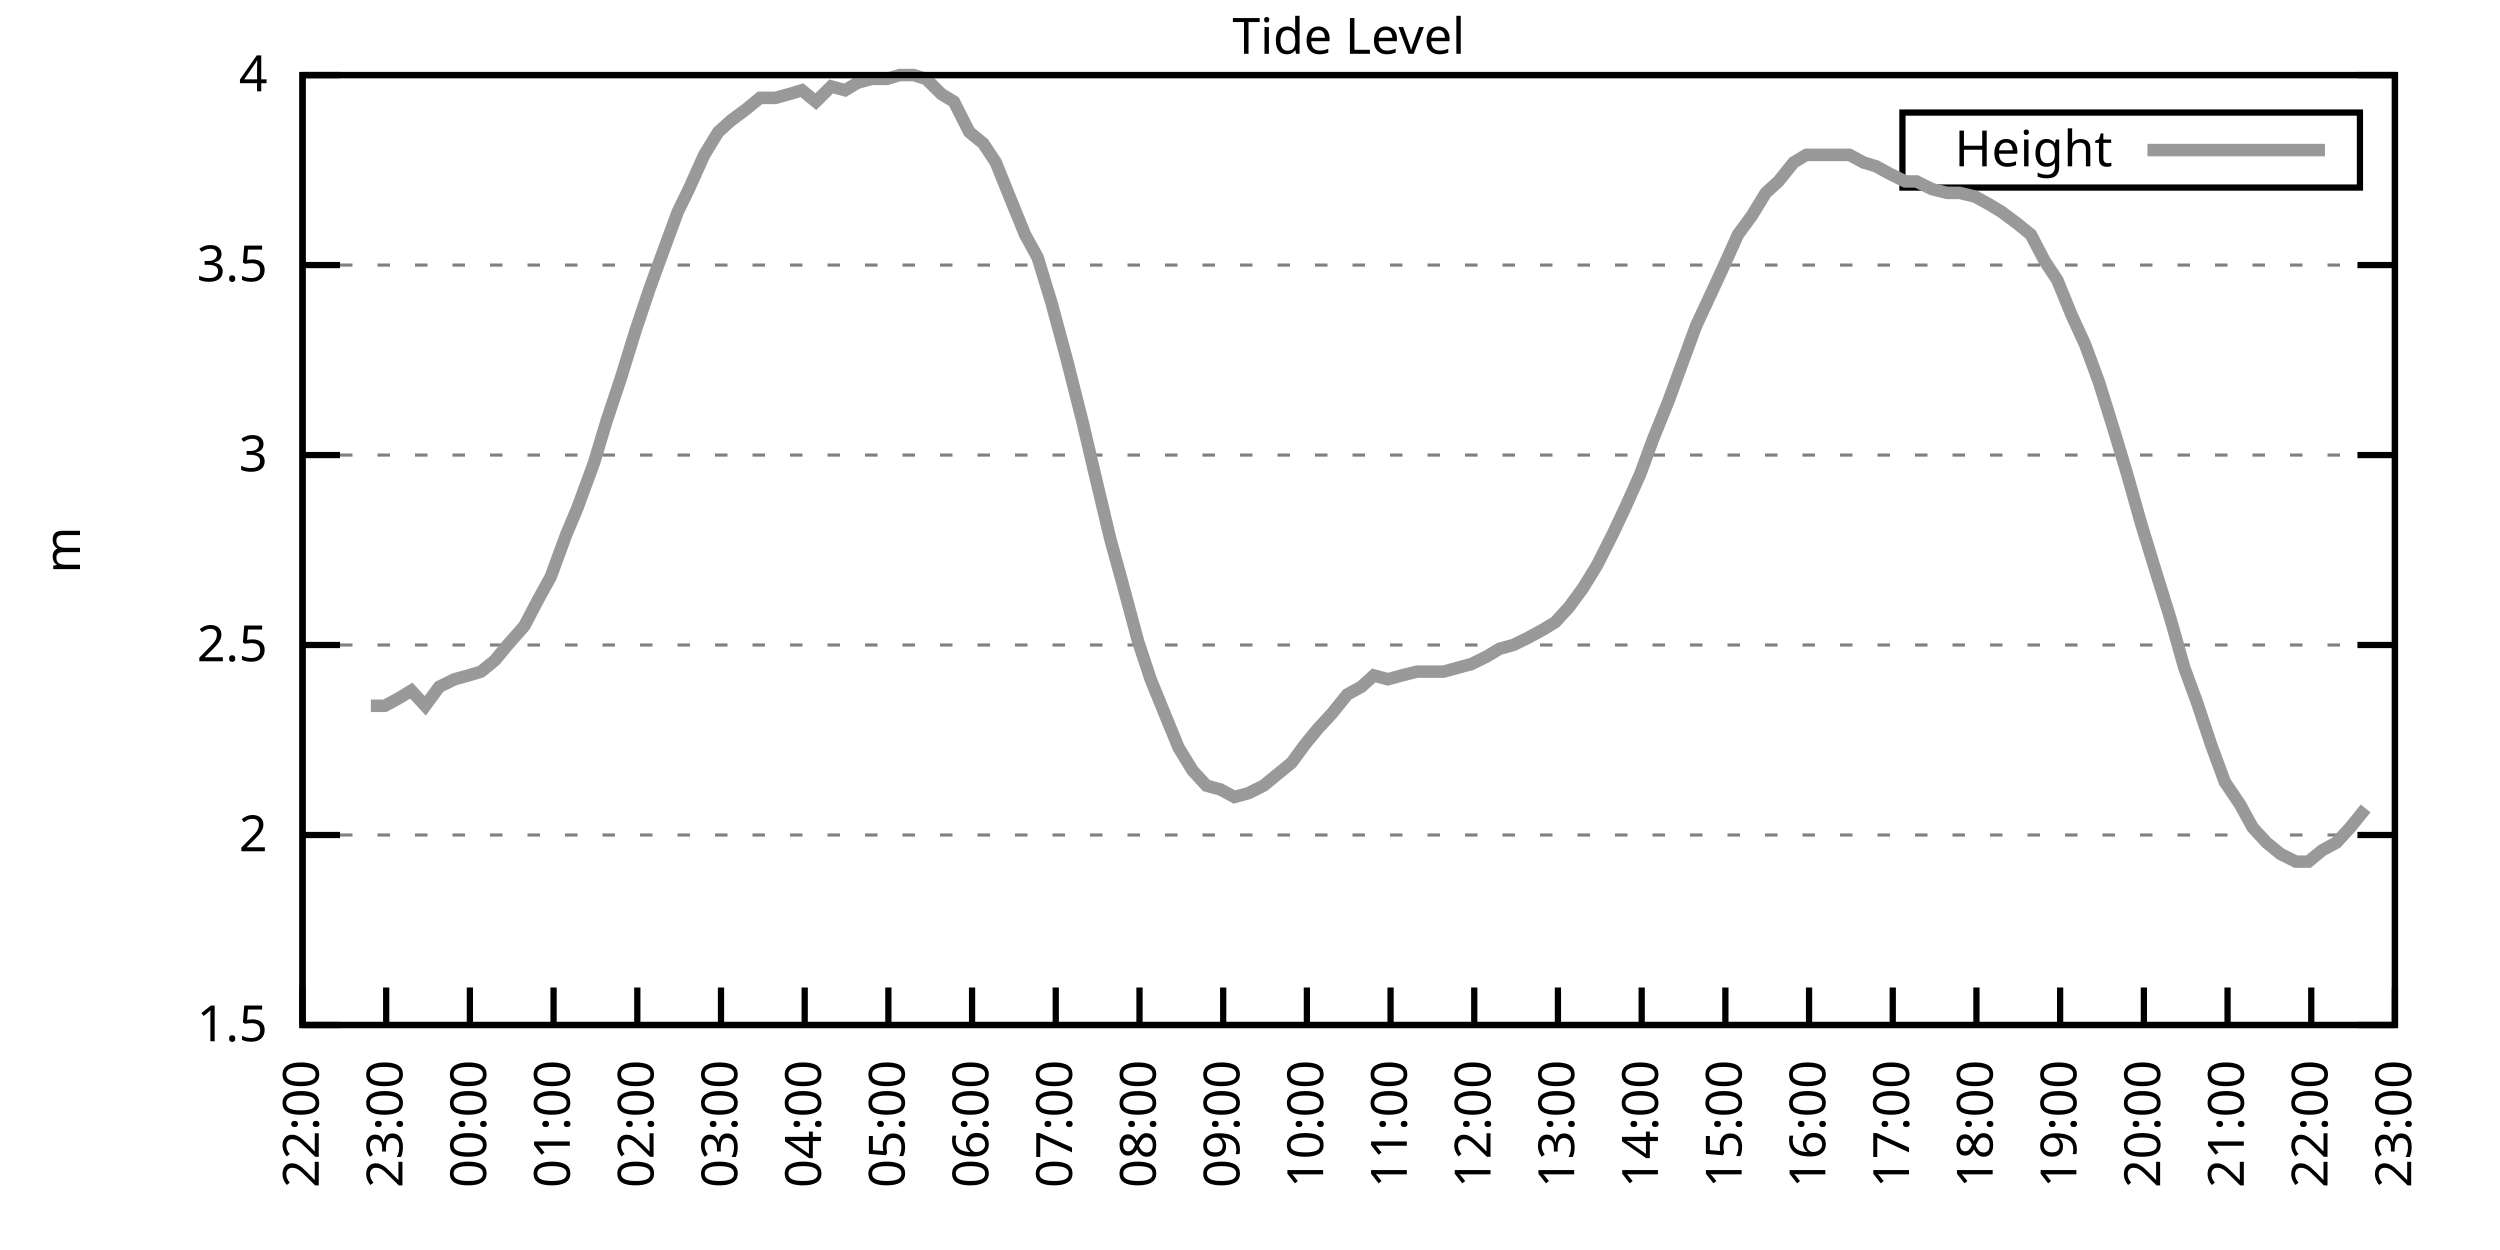
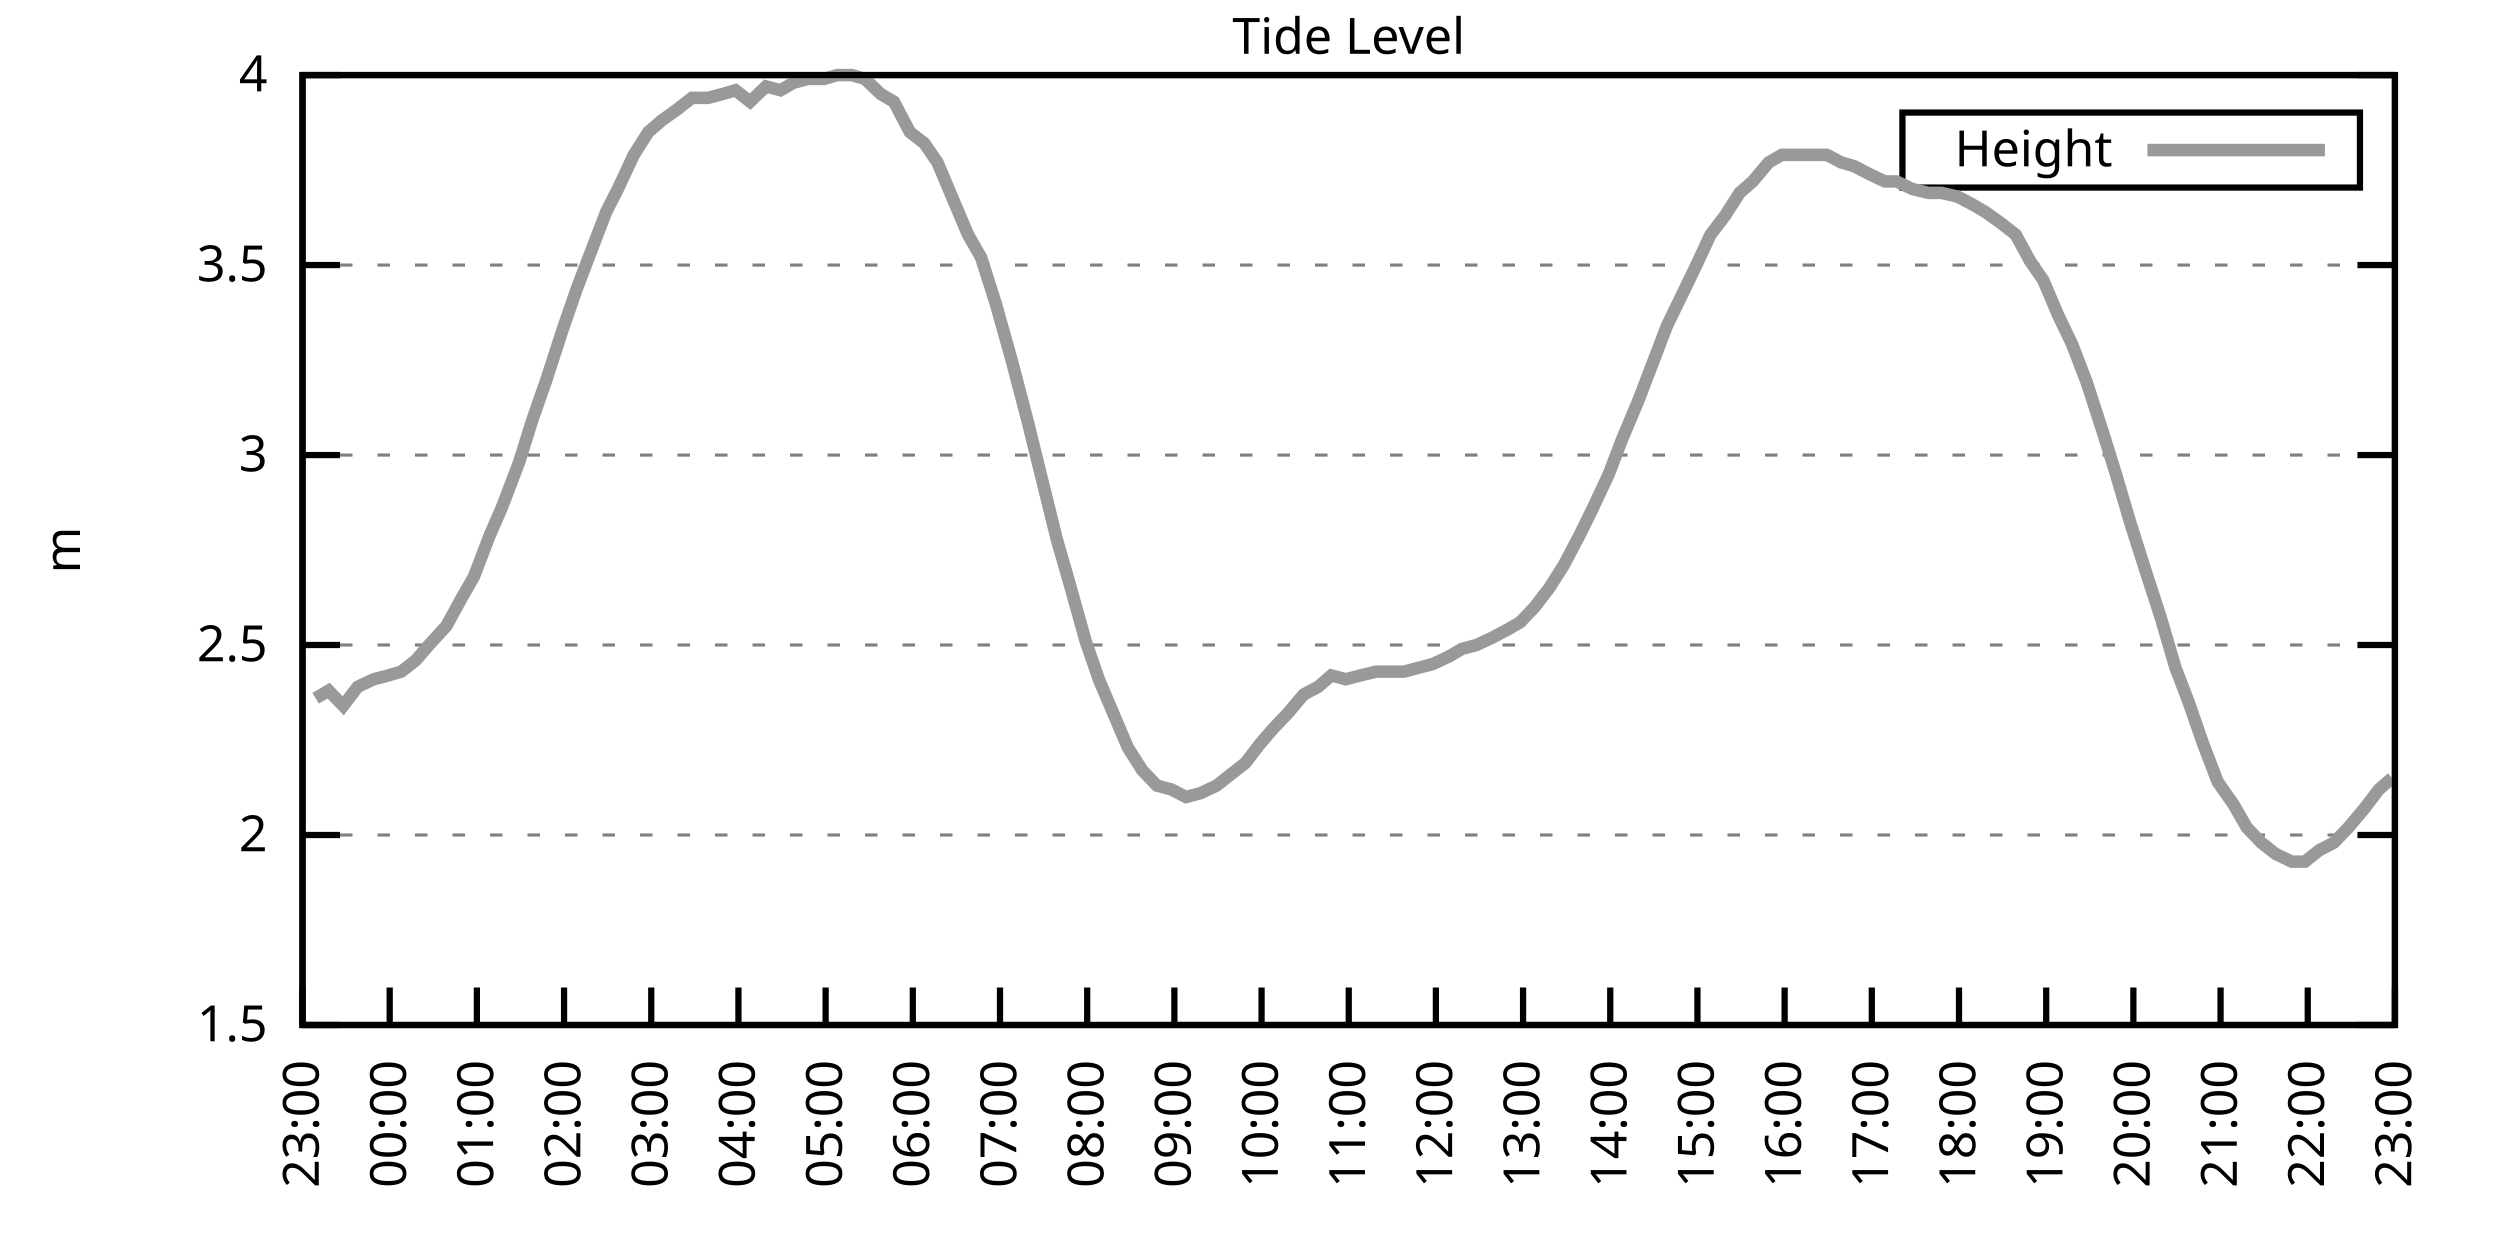
<svg xmlns="http://www.w3.org/2000/svg" xmlns:xlink="http://www.w3.org/1999/xlink" width="400" height="200" viewBox="0 0 400 200">
  <g id="gnuplot_canvas">
    <rect x="0" y="0" width="400" height="200" fill="none" />
    <defs>
      <circle id="gpDot" r="0.5" stroke-width="0.5" stroke="currentColor" />
      <path id="gpPt0" stroke-width="0.333" stroke="currentColor" d="M-1,0 h2 M0,-1 v2" />
      <path id="gpPt1" stroke-width="0.333" stroke="currentColor" d="M-1,-1 L1,1 M1,-1 L-1,1" />
      <path id="gpPt2" stroke-width="0.333" stroke="currentColor" d="M-1,0 L1,0 M0,-1 L0,1 M-1,-1 L1,1 M-1,1 L1,-1" />
      <rect id="gpPt3" stroke-width="0.333" stroke="currentColor" x="-1" y="-1" width="2" height="2" />
      <rect id="gpPt4" stroke-width="0.333" stroke="currentColor" fill="currentColor" x="-1" y="-1" width="2" height="2" />
      <circle id="gpPt5" stroke-width="0.333" stroke="currentColor" cx="0" cy="0" r="1" />
      <use xlink:href="#gpPt5" id="gpPt6" fill="currentColor" stroke="none" />
      <path id="gpPt7" stroke-width="0.333" stroke="currentColor" d="M0,-1.33 L-1.33,0.67 L1.33,0.67 z" />
      <use xlink:href="#gpPt7" id="gpPt8" fill="currentColor" stroke="none" />
      <use xlink:href="#gpPt7" id="gpPt9" stroke="currentColor" transform="rotate(180)" />
      <use xlink:href="#gpPt9" id="gpPt10" fill="currentColor" stroke="none" />
      <use xlink:href="#gpPt3" id="gpPt11" stroke="currentColor" transform="rotate(45)" />
      <use xlink:href="#gpPt11" id="gpPt12" fill="currentColor" stroke="none" />
      <path id="gpPt13" stroke-width="0.333" stroke="currentColor" d="M0,1.330 L1.265,0.411 L0.782,-1.067 L-0.782,-1.076 L-1.265,0.411 z" />
      <use xlink:href="#gpPt13" id="gpPt14" fill="currentColor" stroke="none" />
      <filter id="textbox" filterUnits="objectBoundingBox" x="0" y="0" height="1" width="1">
        <feFlood flood-color="white" flood-opacity="1" result="bgnd" />
        <feComposite in="SourceGraphic" in2="bgnd" operator="atop" />
      </filter>
      <filter id="greybox" filterUnits="objectBoundingBox" x="0" y="0" height="1" width="1">
        <feFlood flood-color="lightgrey" flood-opacity="1" result="grey" />
        <feComposite in="SourceGraphic" in2="grey" operator="atop" />
      </filter>
    </defs>
    <g fill="none" color="white" stroke="currentColor" stroke-width="1.00" stroke-linecap="butt" stroke-linejoin="miter">
</g>
    <g fill="none" color="black" stroke="currentColor" stroke-width="1.00" stroke-linecap="butt" stroke-linejoin="miter">
      <g stroke="none" shape-rendering="crispEdges">
        <polygon fill="rgb(255, 255, 255)" points="48.40,164.00 383.18,164.00 383.18,12.02 48.40,12.02 " />
      </g>
    </g>
    <g fill="none" color="black" stroke="currentColor" stroke-width="1.00" stroke-linecap="butt" stroke-linejoin="miter">
</g>
    <g fill="none" color="black" stroke="black" stroke-width="0.50" stroke-linecap="butt" stroke-linejoin="miter">
</g>
    <g fill="none" color="gray" stroke="currentColor" stroke-width="0.50" stroke-linecap="butt" stroke-linejoin="miter">
      <path stroke="gray" stroke-dasharray="2,4" class="gridline" d="M48.40,164.00 L383.19,164.00  " />
    </g>
    <g fill="none" color="gray" stroke="gray" stroke-width="1.00" stroke-linecap="butt" stroke-linejoin="miter">
</g>
    <g fill="none" color="black" stroke="currentColor" stroke-width="1.00" stroke-linecap="butt" stroke-linejoin="miter">
      <path stroke="black" d="M48.40,164.00 L54.40,164.00 M383.19,164.00 L377.19,164.00  " />
      <g transform="translate(42.80,166.60)" stroke="none" fill="black" font-family="Sans" font-size="8.00" text-anchor="end">
        <text>
          <tspan font-family="Sans"> 1.5</tspan>
        </text>
      </g>
    </g>
    <g fill="none" color="black" stroke="currentColor" stroke-width="1.00" stroke-linecap="butt" stroke-linejoin="miter">
</g>
    <g fill="none" color="black" stroke="black" stroke-width="0.50" stroke-linecap="butt" stroke-linejoin="miter">
</g>
    <g fill="none" color="gray" stroke="currentColor" stroke-width="0.50" stroke-linecap="butt" stroke-linejoin="miter">
      <path stroke="gray" stroke-dasharray="2,4" class="gridline" d="M48.40,133.60 L383.19,133.60  " />
    </g>
    <g fill="none" color="gray" stroke="gray" stroke-width="1.00" stroke-linecap="butt" stroke-linejoin="miter">
</g>
    <g fill="none" color="black" stroke="currentColor" stroke-width="1.00" stroke-linecap="butt" stroke-linejoin="miter">
      <path stroke="black" d="M48.40,133.60 L54.40,133.60 M383.19,133.60 L377.19,133.60  " />
      <g transform="translate(42.80,136.20)" stroke="none" fill="black" font-family="Sans" font-size="8.00" text-anchor="end">
        <text>
          <tspan font-family="Sans"> 2</tspan>
        </text>
      </g>
    </g>
    <g fill="none" color="black" stroke="currentColor" stroke-width="1.00" stroke-linecap="butt" stroke-linejoin="miter">
</g>
    <g fill="none" color="black" stroke="black" stroke-width="0.50" stroke-linecap="butt" stroke-linejoin="miter">
</g>
    <g fill="none" color="gray" stroke="currentColor" stroke-width="0.50" stroke-linecap="butt" stroke-linejoin="miter">
      <path stroke="gray" stroke-dasharray="2,4" class="gridline" d="M48.40,103.20 L383.19,103.20  " />
    </g>
    <g fill="none" color="gray" stroke="gray" stroke-width="1.00" stroke-linecap="butt" stroke-linejoin="miter">
</g>
    <g fill="none" color="black" stroke="currentColor" stroke-width="1.00" stroke-linecap="butt" stroke-linejoin="miter">
      <path stroke="black" d="M48.40,103.20 L54.40,103.20 M383.19,103.20 L377.19,103.20  " />
      <g transform="translate(42.80,105.80)" stroke="none" fill="black" font-family="Sans" font-size="8.00" text-anchor="end">
        <text>
          <tspan font-family="Sans"> 2.5</tspan>
        </text>
      </g>
    </g>
    <g fill="none" color="black" stroke="currentColor" stroke-width="1.00" stroke-linecap="butt" stroke-linejoin="miter">
</g>
    <g fill="none" color="black" stroke="black" stroke-width="0.50" stroke-linecap="butt" stroke-linejoin="miter">
</g>
    <g fill="none" color="gray" stroke="currentColor" stroke-width="0.50" stroke-linecap="butt" stroke-linejoin="miter">
      <path stroke="gray" stroke-dasharray="2,4" class="gridline" d="M48.40,72.81 L383.19,72.81  " />
    </g>
    <g fill="none" color="gray" stroke="gray" stroke-width="1.00" stroke-linecap="butt" stroke-linejoin="miter">
</g>
    <g fill="none" color="black" stroke="currentColor" stroke-width="1.00" stroke-linecap="butt" stroke-linejoin="miter">
      <path stroke="black" d="M48.40,72.81 L54.40,72.81 M383.19,72.81 L377.19,72.81  " />
      <g transform="translate(42.80,75.41)" stroke="none" fill="black" font-family="Sans" font-size="8.00" text-anchor="end">
        <text>
          <tspan font-family="Sans"> 3</tspan>
        </text>
      </g>
    </g>
    <g fill="none" color="black" stroke="currentColor" stroke-width="1.00" stroke-linecap="butt" stroke-linejoin="miter">
</g>
    <g fill="none" color="black" stroke="black" stroke-width="0.50" stroke-linecap="butt" stroke-linejoin="miter">
</g>
    <g fill="none" color="gray" stroke="currentColor" stroke-width="0.50" stroke-linecap="butt" stroke-linejoin="miter">
      <path stroke="gray" stroke-dasharray="2,4" class="gridline" d="M48.40,42.41 L383.19,42.41  " />
    </g>
    <g fill="none" color="gray" stroke="gray" stroke-width="1.00" stroke-linecap="butt" stroke-linejoin="miter">
</g>
    <g fill="none" color="black" stroke="currentColor" stroke-width="1.00" stroke-linecap="butt" stroke-linejoin="miter">
      <path stroke="black" d="M48.40,42.41 L54.40,42.41 M383.19,42.41 L377.19,42.41  " />
      <g transform="translate(42.80,45.01)" stroke="none" fill="black" font-family="Sans" font-size="8.00" text-anchor="end">
        <text>
          <tspan font-family="Sans"> 3.5</tspan>
        </text>
      </g>
    </g>
    <g fill="none" color="black" stroke="currentColor" stroke-width="1.00" stroke-linecap="butt" stroke-linejoin="miter">
</g>
    <g fill="none" color="black" stroke="black" stroke-width="0.50" stroke-linecap="butt" stroke-linejoin="miter">
</g>
    <g fill="none" color="gray" stroke="currentColor" stroke-width="0.50" stroke-linecap="butt" stroke-linejoin="miter">
      <path stroke="gray" stroke-dasharray="2,4" class="gridline" d="M48.40,12.01 L383.19,12.01  " />
    </g>
    <g fill="none" color="gray" stroke="gray" stroke-width="1.00" stroke-linecap="butt" stroke-linejoin="miter">
</g>
    <g fill="none" color="black" stroke="currentColor" stroke-width="1.00" stroke-linecap="butt" stroke-linejoin="miter">
      <path stroke="black" d="M48.40,12.01 L54.40,12.01 M383.19,12.01 L377.19,12.01  " />
      <g transform="translate(42.80,14.61)" stroke="none" fill="black" font-family="Sans" font-size="8.00" text-anchor="end">
        <text>
          <tspan font-family="Sans"> 4</tspan>
        </text>
      </g>
    </g>
    <g fill="none" color="black" stroke="currentColor" stroke-width="1.00" stroke-linecap="butt" stroke-linejoin="miter">
      <path stroke="black" d="M48.40,164.00 L48.40,158.00  " />
      <g transform="translate(51.00,169.60) rotate(270.00)" stroke="none" fill="black" font-family="Sans" font-size="8.00" text-anchor="end">
        <text>
-           <tspan font-family="Sans">22:00</tspan>
-         </text>
-       </g>
-     </g>
-     <g fill="none" color="black" stroke="currentColor" stroke-width="1.00" stroke-linecap="butt" stroke-linejoin="miter">
-       <path stroke="black" d="M61.79,164.00 L61.79,158.00  " />
-       <g transform="translate(64.39,169.60) rotate(270.00)" stroke="none" fill="black" font-family="Sans" font-size="8.00" text-anchor="end">
-         <text>
          <tspan font-family="Sans">23:00</tspan>
        </text>
      </g>
    </g>
    <g fill="none" color="black" stroke="currentColor" stroke-width="1.00" stroke-linecap="butt" stroke-linejoin="miter">
-       <path stroke="black" d="M75.18,164.00 L75.18,158.00  " />
-       <g transform="translate(77.78,169.60) rotate(270.00)" stroke="none" fill="black" font-family="Sans" font-size="8.00" text-anchor="end">
+       <path stroke="black" d="M62.35,164.00 L62.35,158.00  " />
+       <g transform="translate(64.95,169.60) rotate(270.00)" stroke="none" fill="black" font-family="Sans" font-size="8.00" text-anchor="end">
        <text>
          <tspan font-family="Sans">00:00</tspan>
        </text>
      </g>
    </g>
    <g fill="none" color="black" stroke="currentColor" stroke-width="1.00" stroke-linecap="butt" stroke-linejoin="miter">
-       <path stroke="black" d="M88.57,164.00 L88.57,158.00  " />
-       <g transform="translate(91.17,169.60) rotate(270.00)" stroke="none" fill="black" font-family="Sans" font-size="8.00" text-anchor="end">
+       <path stroke="black" d="M76.30,164.00 L76.30,158.00  " />
+       <g transform="translate(78.90,169.60) rotate(270.00)" stroke="none" fill="black" font-family="Sans" font-size="8.00" text-anchor="end">
        <text>
          <tspan font-family="Sans">01:00</tspan>
        </text>
      </g>
    </g>
    <g fill="none" color="black" stroke="currentColor" stroke-width="1.00" stroke-linecap="butt" stroke-linejoin="miter">
-       <path stroke="black" d="M101.97,164.00 L101.97,158.00  " />
-       <g transform="translate(104.57,169.60) rotate(270.00)" stroke="none" fill="black" font-family="Sans" font-size="8.00" text-anchor="end">
+       <path stroke="black" d="M90.25,164.00 L90.25,158.00  " />
+       <g transform="translate(92.85,169.60) rotate(270.00)" stroke="none" fill="black" font-family="Sans" font-size="8.00" text-anchor="end">
        <text>
          <tspan font-family="Sans">02:00</tspan>
        </text>
      </g>
    </g>
    <g fill="none" color="black" stroke="currentColor" stroke-width="1.00" stroke-linecap="butt" stroke-linejoin="miter">
-       <path stroke="black" d="M115.36,164.00 L115.36,158.00  " />
-       <g transform="translate(117.96,169.60) rotate(270.00)" stroke="none" fill="black" font-family="Sans" font-size="8.00" text-anchor="end">
+       <path stroke="black" d="M104.20,164.00 L104.20,158.00  " />
+       <g transform="translate(106.80,169.60) rotate(270.00)" stroke="none" fill="black" font-family="Sans" font-size="8.00" text-anchor="end">
        <text>
          <tspan font-family="Sans">03:00</tspan>
        </text>
      </g>
    </g>
    <g fill="none" color="black" stroke="currentColor" stroke-width="1.00" stroke-linecap="butt" stroke-linejoin="miter">
-       <path stroke="black" d="M128.75,164.00 L128.75,158.00  " />
-       <g transform="translate(131.35,169.60) rotate(270.00)" stroke="none" fill="black" font-family="Sans" font-size="8.00" text-anchor="end">
+       <path stroke="black" d="M118.15,164.00 L118.15,158.00  " />
+       <g transform="translate(120.75,169.60) rotate(270.00)" stroke="none" fill="black" font-family="Sans" font-size="8.00" text-anchor="end">
        <text>
          <tspan font-family="Sans">04:00</tspan>
        </text>
      </g>
    </g>
    <g fill="none" color="black" stroke="currentColor" stroke-width="1.00" stroke-linecap="butt" stroke-linejoin="miter">
-       <path stroke="black" d="M142.14,164.00 L142.14,158.00  " />
-       <g transform="translate(144.74,169.60) rotate(270.00)" stroke="none" fill="black" font-family="Sans" font-size="8.00" text-anchor="end">
+       <path stroke="black" d="M132.10,164.00 L132.10,158.00  " />
+       <g transform="translate(134.70,169.60) rotate(270.00)" stroke="none" fill="black" font-family="Sans" font-size="8.00" text-anchor="end">
        <text>
          <tspan font-family="Sans">05:00</tspan>
        </text>
      </g>
    </g>
    <g fill="none" color="black" stroke="currentColor" stroke-width="1.00" stroke-linecap="butt" stroke-linejoin="miter">
-       <path stroke="black" d="M155.53,164.00 L155.53,158.00  " />
-       <g transform="translate(158.13,169.60) rotate(270.00)" stroke="none" fill="black" font-family="Sans" font-size="8.00" text-anchor="end">
+       <path stroke="black" d="M146.05,164.00 L146.05,158.00  " />
+       <g transform="translate(148.65,169.60) rotate(270.00)" stroke="none" fill="black" font-family="Sans" font-size="8.00" text-anchor="end">
        <text>
          <tspan font-family="Sans">06:00</tspan>
        </text>
      </g>
    </g>
    <g fill="none" color="black" stroke="currentColor" stroke-width="1.00" stroke-linecap="butt" stroke-linejoin="miter">
-       <path stroke="black" d="M168.92,164.00 L168.92,158.00  " />
-       <g transform="translate(171.52,169.60) rotate(270.00)" stroke="none" fill="black" font-family="Sans" font-size="8.00" text-anchor="end">
+       <path stroke="black" d="M160.00,164.00 L160.00,158.00  " />
+       <g transform="translate(162.60,169.60) rotate(270.00)" stroke="none" fill="black" font-family="Sans" font-size="8.00" text-anchor="end">
        <text>
          <tspan font-family="Sans">07:00</tspan>
        </text>
      </g>
    </g>
    <g fill="none" color="black" stroke="currentColor" stroke-width="1.00" stroke-linecap="butt" stroke-linejoin="miter">
-       <path stroke="black" d="M182.32,164.00 L182.32,158.00  " />
-       <g transform="translate(184.92,169.60) rotate(270.00)" stroke="none" fill="black" font-family="Sans" font-size="8.00" text-anchor="end">
+       <path stroke="black" d="M173.95,164.00 L173.95,158.00  " />
+       <g transform="translate(176.55,169.60) rotate(270.00)" stroke="none" fill="black" font-family="Sans" font-size="8.00" text-anchor="end">
        <text>
          <tspan font-family="Sans">08:00</tspan>
        </text>
      </g>
    </g>
    <g fill="none" color="black" stroke="currentColor" stroke-width="1.00" stroke-linecap="butt" stroke-linejoin="miter">
-       <path stroke="black" d="M195.71,164.00 L195.71,158.00  " />
-       <g transform="translate(198.31,169.60) rotate(270.00)" stroke="none" fill="black" font-family="Sans" font-size="8.00" text-anchor="end">
+       <path stroke="black" d="M187.90,164.00 L187.90,158.00  " />
+       <g transform="translate(190.50,169.60) rotate(270.00)" stroke="none" fill="black" font-family="Sans" font-size="8.00" text-anchor="end">
        <text>
          <tspan font-family="Sans">09:00</tspan>
        </text>
      </g>
    </g>
    <g fill="none" color="black" stroke="currentColor" stroke-width="1.00" stroke-linecap="butt" stroke-linejoin="miter">
-       <path stroke="black" d="M209.10,164.00 L209.10,158.00  " />
-       <g transform="translate(211.70,169.60) rotate(270.00)" stroke="none" fill="black" font-family="Sans" font-size="8.00" text-anchor="end">
+       <path stroke="black" d="M201.85,164.00 L201.85,158.00  " />
+       <g transform="translate(204.45,169.60) rotate(270.00)" stroke="none" fill="black" font-family="Sans" font-size="8.00" text-anchor="end">
        <text>
          <tspan font-family="Sans">10:00</tspan>
        </text>
      </g>
    </g>
    <g fill="none" color="black" stroke="currentColor" stroke-width="1.00" stroke-linecap="butt" stroke-linejoin="miter">
-       <path stroke="black" d="M222.49,164.00 L222.49,158.00  " />
-       <g transform="translate(225.09,169.60) rotate(270.00)" stroke="none" fill="black" font-family="Sans" font-size="8.00" text-anchor="end">
+       <path stroke="black" d="M215.80,164.00 L215.80,158.00  " />
+       <g transform="translate(218.40,169.60) rotate(270.00)" stroke="none" fill="black" font-family="Sans" font-size="8.00" text-anchor="end">
        <text>
          <tspan font-family="Sans">11:00</tspan>
        </text>
      </g>
    </g>
    <g fill="none" color="black" stroke="currentColor" stroke-width="1.00" stroke-linecap="butt" stroke-linejoin="miter">
-       <path stroke="black" d="M235.88,164.00 L235.88,158.00  " />
-       <g transform="translate(238.48,169.60) rotate(270.00)" stroke="none" fill="black" font-family="Sans" font-size="8.00" text-anchor="end">
+       <path stroke="black" d="M229.74,164.00 L229.74,158.00  " />
+       <g transform="translate(232.34,169.60) rotate(270.00)" stroke="none" fill="black" font-family="Sans" font-size="8.00" text-anchor="end">
        <text>
          <tspan font-family="Sans">12:00</tspan>
        </text>
      </g>
    </g>
    <g fill="none" color="black" stroke="currentColor" stroke-width="1.00" stroke-linecap="butt" stroke-linejoin="miter">
-       <path stroke="black" d="M249.27,164.00 L249.27,158.00  " />
-       <g transform="translate(251.87,169.60) rotate(270.00)" stroke="none" fill="black" font-family="Sans" font-size="8.00" text-anchor="end">
+       <path stroke="black" d="M243.69,164.00 L243.69,158.00  " />
+       <g transform="translate(246.29,169.60) rotate(270.00)" stroke="none" fill="black" font-family="Sans" font-size="8.00" text-anchor="end">
        <text>
          <tspan font-family="Sans">13:00</tspan>
        </text>
      </g>
    </g>
    <g fill="none" color="black" stroke="currentColor" stroke-width="1.00" stroke-linecap="butt" stroke-linejoin="miter">
-       <path stroke="black" d="M262.67,164.00 L262.67,158.00  " />
-       <g transform="translate(265.27,169.60) rotate(270.00)" stroke="none" fill="black" font-family="Sans" font-size="8.00" text-anchor="end">
+       <path stroke="black" d="M257.64,164.00 L257.64,158.00  " />
+       <g transform="translate(260.24,169.60) rotate(270.00)" stroke="none" fill="black" font-family="Sans" font-size="8.00" text-anchor="end">
        <text>
          <tspan font-family="Sans">14:00</tspan>
        </text>
      </g>
    </g>
    <g fill="none" color="black" stroke="currentColor" stroke-width="1.00" stroke-linecap="butt" stroke-linejoin="miter">
-       <path stroke="black" d="M276.06,164.00 L276.06,158.00  " />
-       <g transform="translate(278.66,169.60) rotate(270.00)" stroke="none" fill="black" font-family="Sans" font-size="8.00" text-anchor="end">
+       <path stroke="black" d="M271.59,164.00 L271.59,158.00  " />
+       <g transform="translate(274.19,169.60) rotate(270.00)" stroke="none" fill="black" font-family="Sans" font-size="8.00" text-anchor="end">
        <text>
          <tspan font-family="Sans">15:00</tspan>
        </text>
      </g>
    </g>
    <g fill="none" color="black" stroke="currentColor" stroke-width="1.00" stroke-linecap="butt" stroke-linejoin="miter">
-       <path stroke="black" d="M289.45,164.00 L289.45,158.00  " />
-       <g transform="translate(292.05,169.60) rotate(270.00)" stroke="none" fill="black" font-family="Sans" font-size="8.00" text-anchor="end">
+       <path stroke="black" d="M285.54,164.00 L285.54,158.00  " />
+       <g transform="translate(288.14,169.60) rotate(270.00)" stroke="none" fill="black" font-family="Sans" font-size="8.00" text-anchor="end">
        <text>
          <tspan font-family="Sans">16:00</tspan>
        </text>
      </g>
    </g>
    <g fill="none" color="black" stroke="currentColor" stroke-width="1.00" stroke-linecap="butt" stroke-linejoin="miter">
-       <path stroke="black" d="M302.84,164.00 L302.84,158.00  " />
-       <g transform="translate(305.44,169.60) rotate(270.00)" stroke="none" fill="black" font-family="Sans" font-size="8.00" text-anchor="end">
+       <path stroke="black" d="M299.49,164.00 L299.49,158.00  " />
+       <g transform="translate(302.09,169.60) rotate(270.00)" stroke="none" fill="black" font-family="Sans" font-size="8.00" text-anchor="end">
        <text>
          <tspan font-family="Sans">17:00</tspan>
        </text>
      </g>
    </g>
    <g fill="none" color="black" stroke="currentColor" stroke-width="1.00" stroke-linecap="butt" stroke-linejoin="miter">
-       <path stroke="black" d="M316.23,164.00 L316.23,158.00  " />
-       <g transform="translate(318.83,169.60) rotate(270.00)" stroke="none" fill="black" font-family="Sans" font-size="8.00" text-anchor="end">
+       <path stroke="black" d="M313.44,164.00 L313.44,158.00  " />
+       <g transform="translate(316.04,169.60) rotate(270.00)" stroke="none" fill="black" font-family="Sans" font-size="8.00" text-anchor="end">
        <text>
          <tspan font-family="Sans">18:00</tspan>
        </text>
      </g>
    </g>
    <g fill="none" color="black" stroke="currentColor" stroke-width="1.00" stroke-linecap="butt" stroke-linejoin="miter">
-       <path stroke="black" d="M329.62,164.00 L329.62,158.00  " />
-       <g transform="translate(332.22,169.60) rotate(270.00)" stroke="none" fill="black" font-family="Sans" font-size="8.00" text-anchor="end">
+       <path stroke="black" d="M327.39,164.00 L327.39,158.00  " />
+       <g transform="translate(329.99,169.60) rotate(270.00)" stroke="none" fill="black" font-family="Sans" font-size="8.00" text-anchor="end">
        <text>
          <tspan font-family="Sans">19:00</tspan>
        </text>
      </g>
    </g>
    <g fill="none" color="black" stroke="currentColor" stroke-width="1.00" stroke-linecap="butt" stroke-linejoin="miter">
-       <path stroke="black" d="M343.02,164.00 L343.02,158.00  " />
-       <g transform="translate(345.62,169.60) rotate(270.00)" stroke="none" fill="black" font-family="Sans" font-size="8.00" text-anchor="end">
+       <path stroke="black" d="M341.34,164.00 L341.34,158.00  " />
+       <g transform="translate(343.94,169.60) rotate(270.00)" stroke="none" fill="black" font-family="Sans" font-size="8.00" text-anchor="end">
        <text>
          <tspan font-family="Sans">20:00</tspan>
        </text>
      </g>
    </g>
    <g fill="none" color="black" stroke="currentColor" stroke-width="1.00" stroke-linecap="butt" stroke-linejoin="miter">
-       <path stroke="black" d="M356.41,164.00 L356.41,158.00  " />
-       <g transform="translate(359.01,169.60) rotate(270.00)" stroke="none" fill="black" font-family="Sans" font-size="8.00" text-anchor="end">
+       <path stroke="black" d="M355.29,164.00 L355.29,158.00  " />
+       <g transform="translate(357.89,169.60) rotate(270.00)" stroke="none" fill="black" font-family="Sans" font-size="8.00" text-anchor="end">
        <text>
          <tspan font-family="Sans">21:00</tspan>
        </text>
      </g>
    </g>
    <g fill="none" color="black" stroke="currentColor" stroke-width="1.00" stroke-linecap="butt" stroke-linejoin="miter">
-       <path stroke="black" d="M369.80,164.00 L369.80,158.00  " />
-       <g transform="translate(372.40,169.60) rotate(270.00)" stroke="none" fill="black" font-family="Sans" font-size="8.00" text-anchor="end">
+       <path stroke="black" d="M369.24,164.00 L369.24,158.00  " />
+       <g transform="translate(371.84,169.60) rotate(270.00)" stroke="none" fill="black" font-family="Sans" font-size="8.00" text-anchor="end">
        <text>
          <tspan font-family="Sans">22:00</tspan>
        </text>
      </g>
    </g>
    <g fill="none" color="black" stroke="currentColor" stroke-width="1.00" stroke-linecap="butt" stroke-linejoin="miter">
      <path stroke="black" d="M383.19,164.00 L383.19,158.00  " />
      <g transform="translate(385.79,169.60) rotate(270.00)" stroke="none" fill="black" font-family="Sans" font-size="8.00" text-anchor="end">
        <text>
          <tspan font-family="Sans">23:00</tspan>
        </text>
      </g>
    </g>
    <g fill="none" color="black" stroke="currentColor" stroke-width="1.00" stroke-linecap="butt" stroke-linejoin="miter">
</g>
    <g fill="none" color="black" stroke="currentColor" stroke-width="1.00" stroke-linecap="butt" stroke-linejoin="miter">
      <path stroke="black" d="M48.40,12.01 L48.40,164.00 L383.19,164.00 L383.19,12.01 L48.40,12.01 Z  " />
    </g>
    <g fill="none" color="black" stroke="currentColor" stroke-width="1.00" stroke-linecap="butt" stroke-linejoin="miter">
</g>
    <g fill="none" color="black" stroke="currentColor" stroke-width="1.00" stroke-linecap="butt" stroke-linejoin="miter">
      <path stroke="black" d="M304.39,30.01 L304.39,18.01 L377.59,18.01 L377.59,30.01 L304.39,30.01 Z  " />
    </g>
    <g id="Tide_level_plot_1">
      <g fill="none" color="white" stroke="black" stroke-width="2.00" stroke-linecap="butt" stroke-linejoin="miter">
</g>
      <g fill="none" color="black" stroke="currentColor" stroke-width="2.00" stroke-linecap="butt" stroke-linejoin="miter">
        <g transform="translate(337.99,26.61)" stroke="none" fill="black" font-family="Sans" font-size="8.00" text-anchor="end">
          <text>
            <tspan font-family="Sans">Height</tspan>
          </text>
        </g>
      </g>
      <g fill="none" color="black" stroke="currentColor" stroke-width="2.00" stroke-linecap="butt" stroke-linejoin="miter">
-         <path stroke="rgb(153, 153, 153)" d="M343.59,24.01 L371.99,24.01 M59.34,112.93 L61.57,112.93 L63.80,111.72 L65.81,110.50 L68.04,112.93 L70.27,109.89   L72.73,108.68 L74.96,108.07 L76.97,107.46 L79.20,105.64 L81.21,103.20 L83.89,100.16 L86.12,95.91 L88.13,92.26   L90.58,85.57 L92.37,81.32 L95.05,74.02 L97.06,67.33 L99.29,60.65 L101.74,52.74 L103.98,46.06 L105.98,40.58   L108.44,33.90 L110.22,30.25 L112.68,24.78 L114.91,21.13 L116.92,19.31 L119.38,17.48 L121.61,15.66 L124.06,15.66   L126.29,15.05 L128.30,14.44 L130.54,16.27 L132.99,13.83 L135.22,14.44 L137.23,13.23 L139.46,12.62 L141.92,12.62   L143.93,12.01 L146.16,12.01 L148.17,12.62 L150.62,15.05 L152.63,16.27 L155.09,21.13 L157.32,22.95 L159.33,25.99   L161.78,32.07 L164.01,37.54 L166.02,41.19 L168.25,48.49 L170.71,57.61 L173.17,67.33 L175.17,75.85 L177.63,86.18   L179.64,93.48 L182.09,102.60 L184.10,108.68 L186.33,114.15 L188.57,119.62 L190.80,123.27 L193.03,125.70 L195.26,126.31   L197.49,127.52 L199.73,126.91 L202.18,125.70 L204.41,123.87 L206.64,122.05 L208.88,119.01 L210.88,116.58 L213.12,114.15   L215.57,111.11 L217.80,109.89 L219.81,108.07 L222.04,108.68 L224.28,108.07 L226.73,107.46 L228.74,107.46 L230.97,107.46   L233.20,106.85 L235.44,106.24 L237.89,105.03 L239.90,103.81 L242.13,103.20 L244.59,101.99 L246.82,100.77 L248.83,99.56   L251.06,97.12 L253.29,94.08 L255.52,90.44 L257.98,85.57 L259.99,81.32 L262.44,75.85 L264.45,70.37 L266.91,64.29   L269.14,58.21 L271.37,52.14 L275.61,43.02 L278.07,37.54 L280.30,34.50 L282.53,30.86 L284.54,29.03 L286.99,25.99   L289.00,24.78 L291.23,24.78 L293.69,24.78 L295.92,24.78 L298.15,25.99 L300.16,26.60 L302.39,27.82 L304.85,29.03   L306.63,29.03 L309.09,30.25 L311.54,30.86 L313.55,30.86 L316.01,31.46 L318.24,32.68 L320.25,33.90 L322.70,35.72   L324.94,37.54 L327.17,41.80 L329.18,44.84 L331.41,50.31 L333.64,55.18 L335.87,61.25 L338.33,69.16 L340.34,75.85   L342.57,83.75 L344.80,91.04 L347.26,98.95 L349.49,106.85 L351.50,112.32 L353.73,119.01 L355.96,125.09 L358.42,128.74   L360.42,132.39 L362.66,134.82 L364.89,136.64 L367.34,137.86 L369.35,137.86 L371.58,136.03 L373.82,134.82 L376.05,132.39   L378.50,129.35  " />
+         <path stroke="rgb(153, 153, 153)" d="M343.59,24.01 L371.99,24.01 M50.49,111.72 L52.58,110.50 L54.91,112.93 L57.23,109.89 L59.79,108.68 L62.12,108.07   L64.21,107.46 L66.53,105.64 L68.63,103.20 L71.42,100.16 L73.74,95.91 L75.83,92.26 L78.39,85.57 L80.25,81.32   L83.04,74.02 L85.13,67.33 L87.46,60.65 L90.02,52.74 L92.34,46.06 L94.43,40.58 L96.99,33.90 L98.85,30.25   L101.41,24.78 L103.73,21.13 L105.83,19.31 L108.38,17.48 L110.71,15.66 L113.27,15.66 L115.59,15.05 L117.68,14.44   L120.01,16.27 L122.57,13.83 L124.89,14.44 L126.98,13.23 L129.31,12.62 L131.87,12.62 L133.96,12.01 L136.28,12.01   L138.37,12.62 L140.93,15.05 L143.02,16.27 L145.58,21.13 L147.91,22.95 L150.00,25.99 L152.56,32.07 L154.88,37.54   L156.97,41.19 L159.30,48.49 L161.86,57.61 L164.41,67.33 L166.51,75.85 L169.06,86.18 L171.16,93.48 L173.71,102.60   L175.81,108.68 L178.13,114.15 L180.46,119.62 L182.78,123.27 L185.11,125.70 L187.43,126.31 L189.76,127.52 L192.08,126.91   L194.64,125.70 L196.96,123.87 L199.29,122.05 L201.61,119.01 L203.71,116.58 L206.03,114.15 L208.59,111.11 L210.91,109.89   L213.01,108.07 L215.33,108.68 L217.65,108.07 L220.21,107.46 L222.30,107.46 L224.63,107.46 L226.95,106.85 L229.28,106.24   L231.84,105.03 L233.93,103.81 L236.25,103.20 L238.81,101.99 L241.14,100.77 L243.23,99.56 L245.55,97.12 L247.88,94.08   L250.20,90.44 L252.76,85.57 L254.85,81.32 L257.41,75.85 L259.50,70.37 L262.06,64.29 L264.39,58.21 L266.71,52.14   L271.13,43.02 L273.69,37.54 L276.01,34.50 L278.34,30.86 L280.43,29.03 L282.99,25.99 L285.08,24.78 L287.40,24.78   L289.96,24.78 L292.29,24.78 L294.61,25.99 L296.70,26.60 L299.03,27.82 L301.58,29.03 L303.44,29.03 L306.00,30.25   L308.56,30.86 L310.65,30.86 L313.21,31.46 L315.53,32.68 L317.63,33.90 L320.18,35.72 L322.51,37.54 L324.83,41.80   L326.93,44.84 L329.25,50.31 L331.58,55.18 L333.90,61.25 L336.46,69.16 L338.55,75.85 L340.88,83.75 L343.20,91.04   L345.76,98.95 L348.08,106.85 L350.18,112.32 L352.50,119.01 L354.83,125.09 L357.38,128.74 L359.48,132.39 L361.80,134.82   L364.13,136.64 L366.68,137.86 L368.78,137.86 L371.10,136.03 L373.43,134.82 L375.75,132.39 L378.31,129.35 L380.63,126.31   L382.73,124.48  " />
      </g>
    </g>
    <g fill="none" color="black" stroke="currentColor" stroke-width="2.00" stroke-linecap="butt" stroke-linejoin="miter">
</g>
    <g fill="none" color="black" stroke="black" stroke-width="1.00" stroke-linecap="butt" stroke-linejoin="miter">
</g>
    <g fill="none" color="black" stroke="currentColor" stroke-width="1.00" stroke-linecap="butt" stroke-linejoin="miter">
      <path stroke="black" d="M48.40,12.01 L48.40,164.00 L383.19,164.00 L383.19,12.01 L48.40,12.01 Z  " />
      <g transform="translate(12.80,88.01) rotate(270.00)" stroke="none" fill="black" font-family="Sans" font-size="8.00" text-anchor="middle">
        <text>
          <tspan font-family="Sans">m</tspan>
        </text>
      </g>
    </g>
    <g fill="none" color="black" stroke="currentColor" stroke-width="1.00" stroke-linecap="butt" stroke-linejoin="miter">
</g>
    <g fill="none" color="black" stroke="currentColor" stroke-width="1.00" stroke-linecap="butt" stroke-linejoin="miter">
      <g transform="translate(215.79,8.61)" stroke="none" fill="black" font-family="Sans" font-size="8.00" text-anchor="middle">
        <text>
          <tspan font-family="Sans">Tide Level</tspan>
        </text>
      </g>
    </g>
    <g fill="none" color="black" stroke="currentColor" stroke-width="1.00" stroke-linecap="butt" stroke-linejoin="miter">
</g>
  </g>
</svg>
